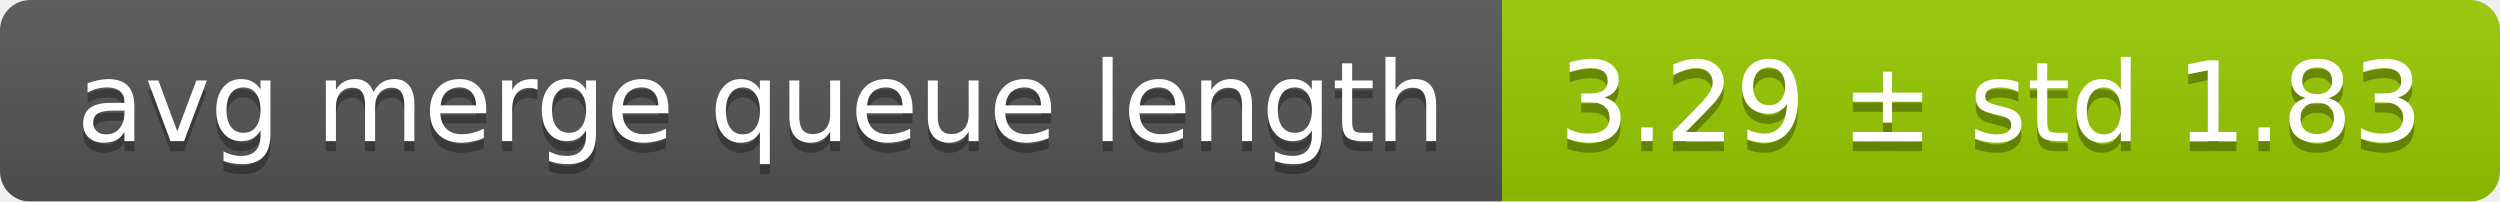
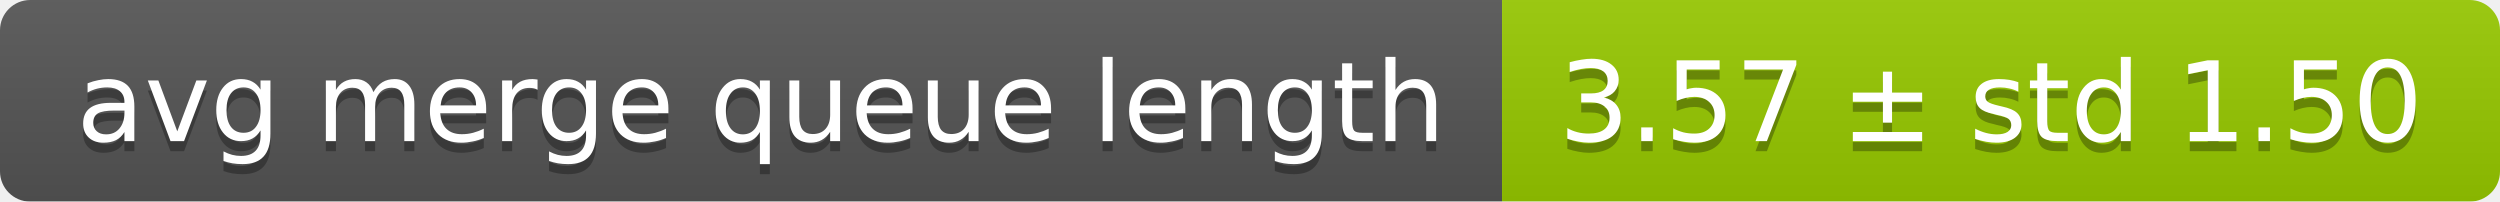
<svg xmlns="http://www.w3.org/2000/svg" width="248" height="20">
  <linearGradient id="smooth" x2="0" y2="100%">
    <stop offset="0" stop-color="#bbb" stop-opacity=".1" />
    <stop offset="1" stop-opacity=".1" />
  </linearGradient>
  <mask id="round">
    <rect width="248" height="20" rx="3" fill="#fff" />
  </mask>
  <g mask="url(#round)">
    <rect width="149" height="20" fill="#555" />
    <rect x="149" width="99" height="20" fill="#97ca00" />
    <rect width="248" height="20" fill="url(#smooth)" />
  </g>
  <g fill="#fff" text-anchor="middle" font-family="DejaVu Sans,Verdana,Geneva,sans-serif" font-size="11">
    <text x="75.5" y="15" fill="#010101" fill-opacity=".3">avg merge queue length</text>
    <text x="75.5" y="14">avg merge queue length</text>
-     <text x="197.5" y="15" fill="#010101" fill-opacity=".3">3.29 ± std 1.83</text>
-     <text x="197.5" y="14">3.29 ± std 1.83</text>
+     <text x="197.5" y="15" fill="#010101" fill-opacity=".3">3.57 ± std 1.50</text>
+     <text x="197.5" y="14">3.57 ± std 1.50</text>
  </g>
</svg>
